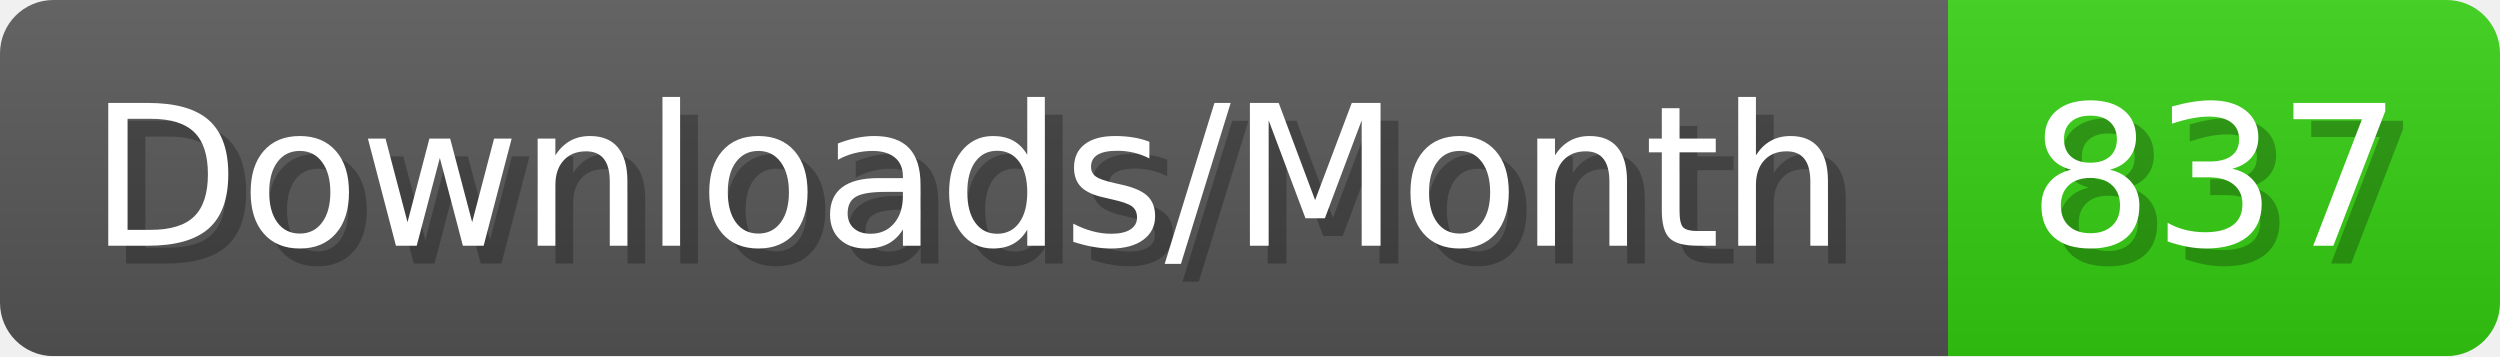
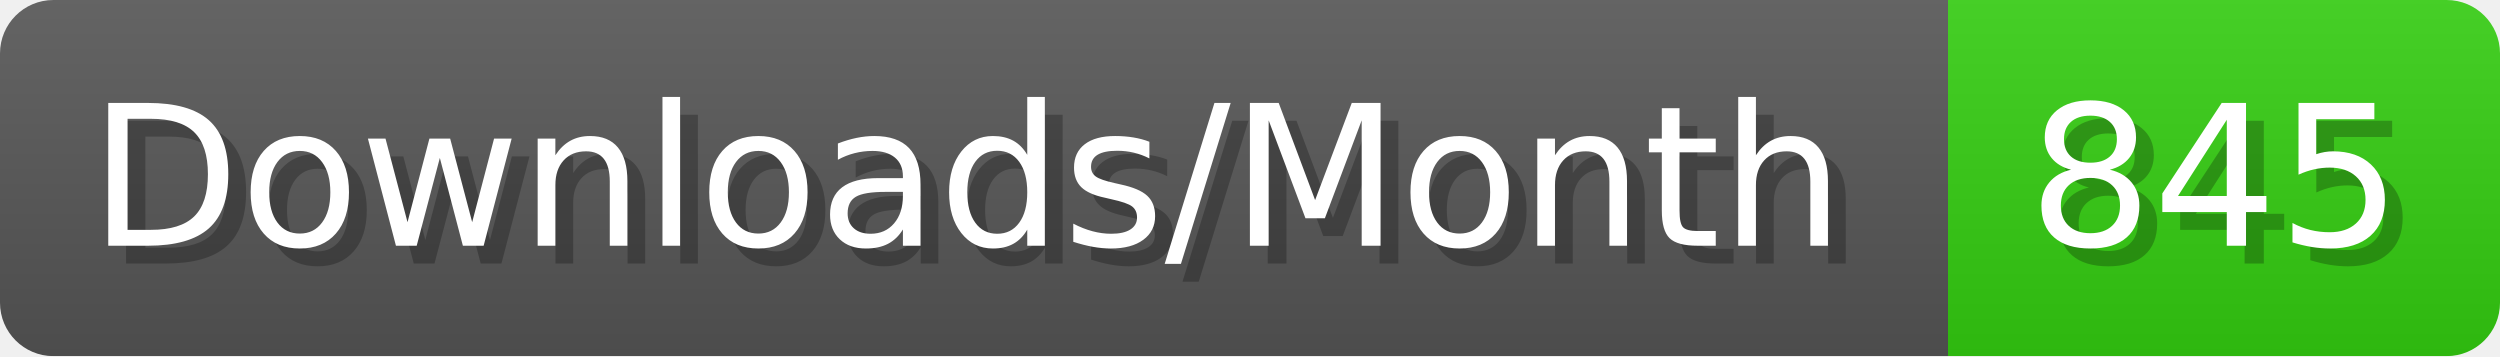
- <svg xmlns="http://www.w3.org/2000/svg" width="140.4" height="20" viewBox="0 0 1404 200" role="img" aria-label="Downloads/Month: 837">
+ <svg xmlns="http://www.w3.org/2000/svg" width="140.4" height="20" viewBox="0 0 1404 200" role="img" aria-label="Downloads/Month: 845">
  <linearGradient id="YlXUI" x2="0" y2="100%">
    <stop offset="0" stop-opacity=".1" stop-color="#EEE" />
    <stop offset="1" stop-opacity=".1" />
  </linearGradient>
  <mask id="JHhop">
    <rect width="1404" height="200" rx="30" fill="#FFF" />
  </mask>
  <g mask="url(#JHhop)">
    <rect width="1094" height="200" fill="#555" />
    <rect width="310" height="200" fill="#3C1" x="1094" />
    <rect width="1404" height="200" fill="url(#YlXUI)" />
  </g>
  <g aria-hidden="true" fill="#fff" text-anchor="start" font-family="Verdana,DejaVu Sans,sans-serif" font-size="110">
    <text x="60" y="148" textLength="994" fill="#000" opacity="0.25">Downloads/Month</text>
    <text x="50" y="138" textLength="994">Downloads/Month</text>
-     <text x="1149" y="148" textLength="210" fill="#000" opacity="0.25">837</text>
-     <text x="1139" y="138" textLength="210">837</text>
+     <text x="1149" y="148" textLength="210" fill="#000" opacity="0.25">845</text>
+     <text x="1139" y="138" textLength="210">845</text>
  </g>
</svg>
